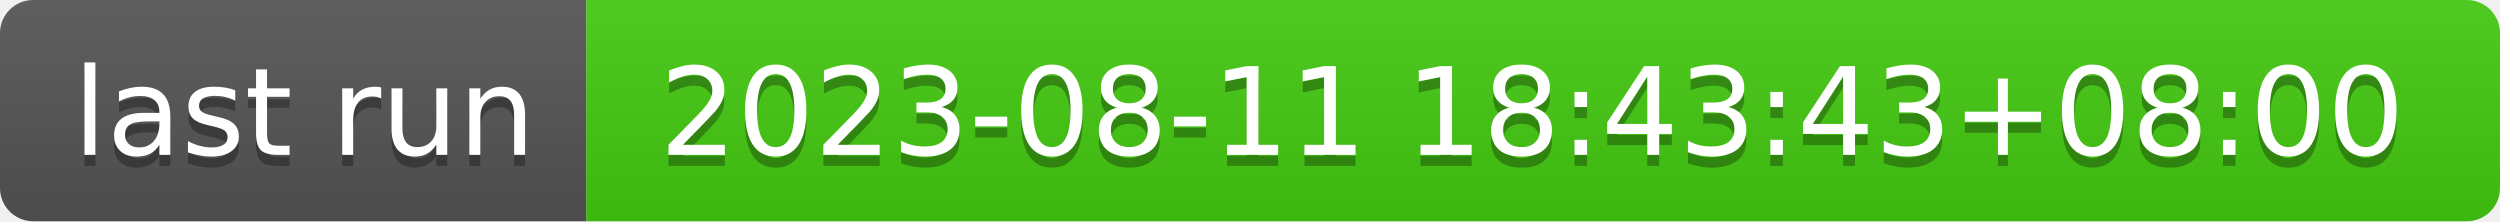
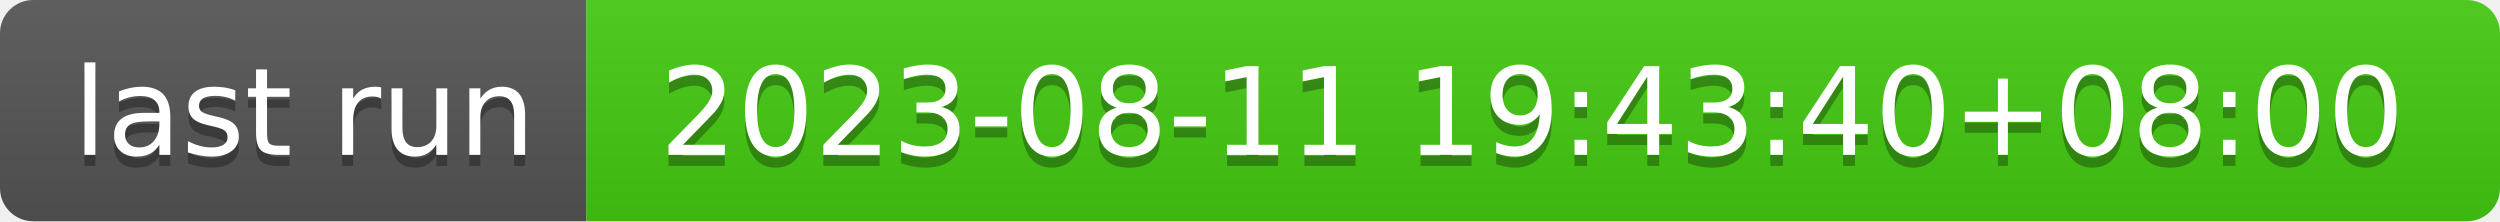
- <svg xmlns="http://www.w3.org/2000/svg" width="226" height="20" role="img" aria-label="last run: 2023-08-11 18:43:43+08:00">
+ <svg xmlns="http://www.w3.org/2000/svg" width="226" height="20" role="img" aria-label="last run: 2023-08-11 19:43:40+08:00">
  <linearGradient id="s" x2="0" y2="100%">
    <stop offset="0" stop-color="#bbb" stop-opacity=".1" />
    <stop offset="1" stop-opacity=".1" />
  </linearGradient>
  <clipPath id="r">
    <rect width="226" height="20" rx="3" fill="#fff" />
  </clipPath>
  <g clip-path="url(#r)">
    <rect width="53" height="20" fill="#555" />
    <rect x="53" width="173" height="20" fill="#4c1" />
    <rect width="226" height="20" fill="url(#s)" />
  </g>
  <g fill="#fff" text-anchor="middle" font-family="Verdana,Geneva,DejaVu Sans,sans-serif" text-rendering="geometricPrecision" font-size="110">
    <text aria-hidden="true" x="275" y="150" fill="#010101" fill-opacity=".3" transform="scale(.1)" textLength="430">last run</text>
    <text x="275" y="140" transform="scale(.1)" fill="#fff" textLength="430">last run</text>
-     <text aria-hidden="true" x="1385" y="150" fill="#010101" fill-opacity=".3" transform="scale(.1)" textLength="1630">2023-08-11 18:43:43+08:00</text>
-     <text x="1385" y="140" transform="scale(.1)" fill="#fff" textLength="1630">2023-08-11 18:43:43+08:00</text>
+     <text aria-hidden="true" x="1385" y="150" fill="#010101" fill-opacity=".3" transform="scale(.1)" textLength="1630">2023-08-11 19:43:40+08:00</text>
+     <text x="1385" y="140" transform="scale(.1)" fill="#fff" textLength="1630">2023-08-11 19:43:40+08:00</text>
  </g>
</svg>
